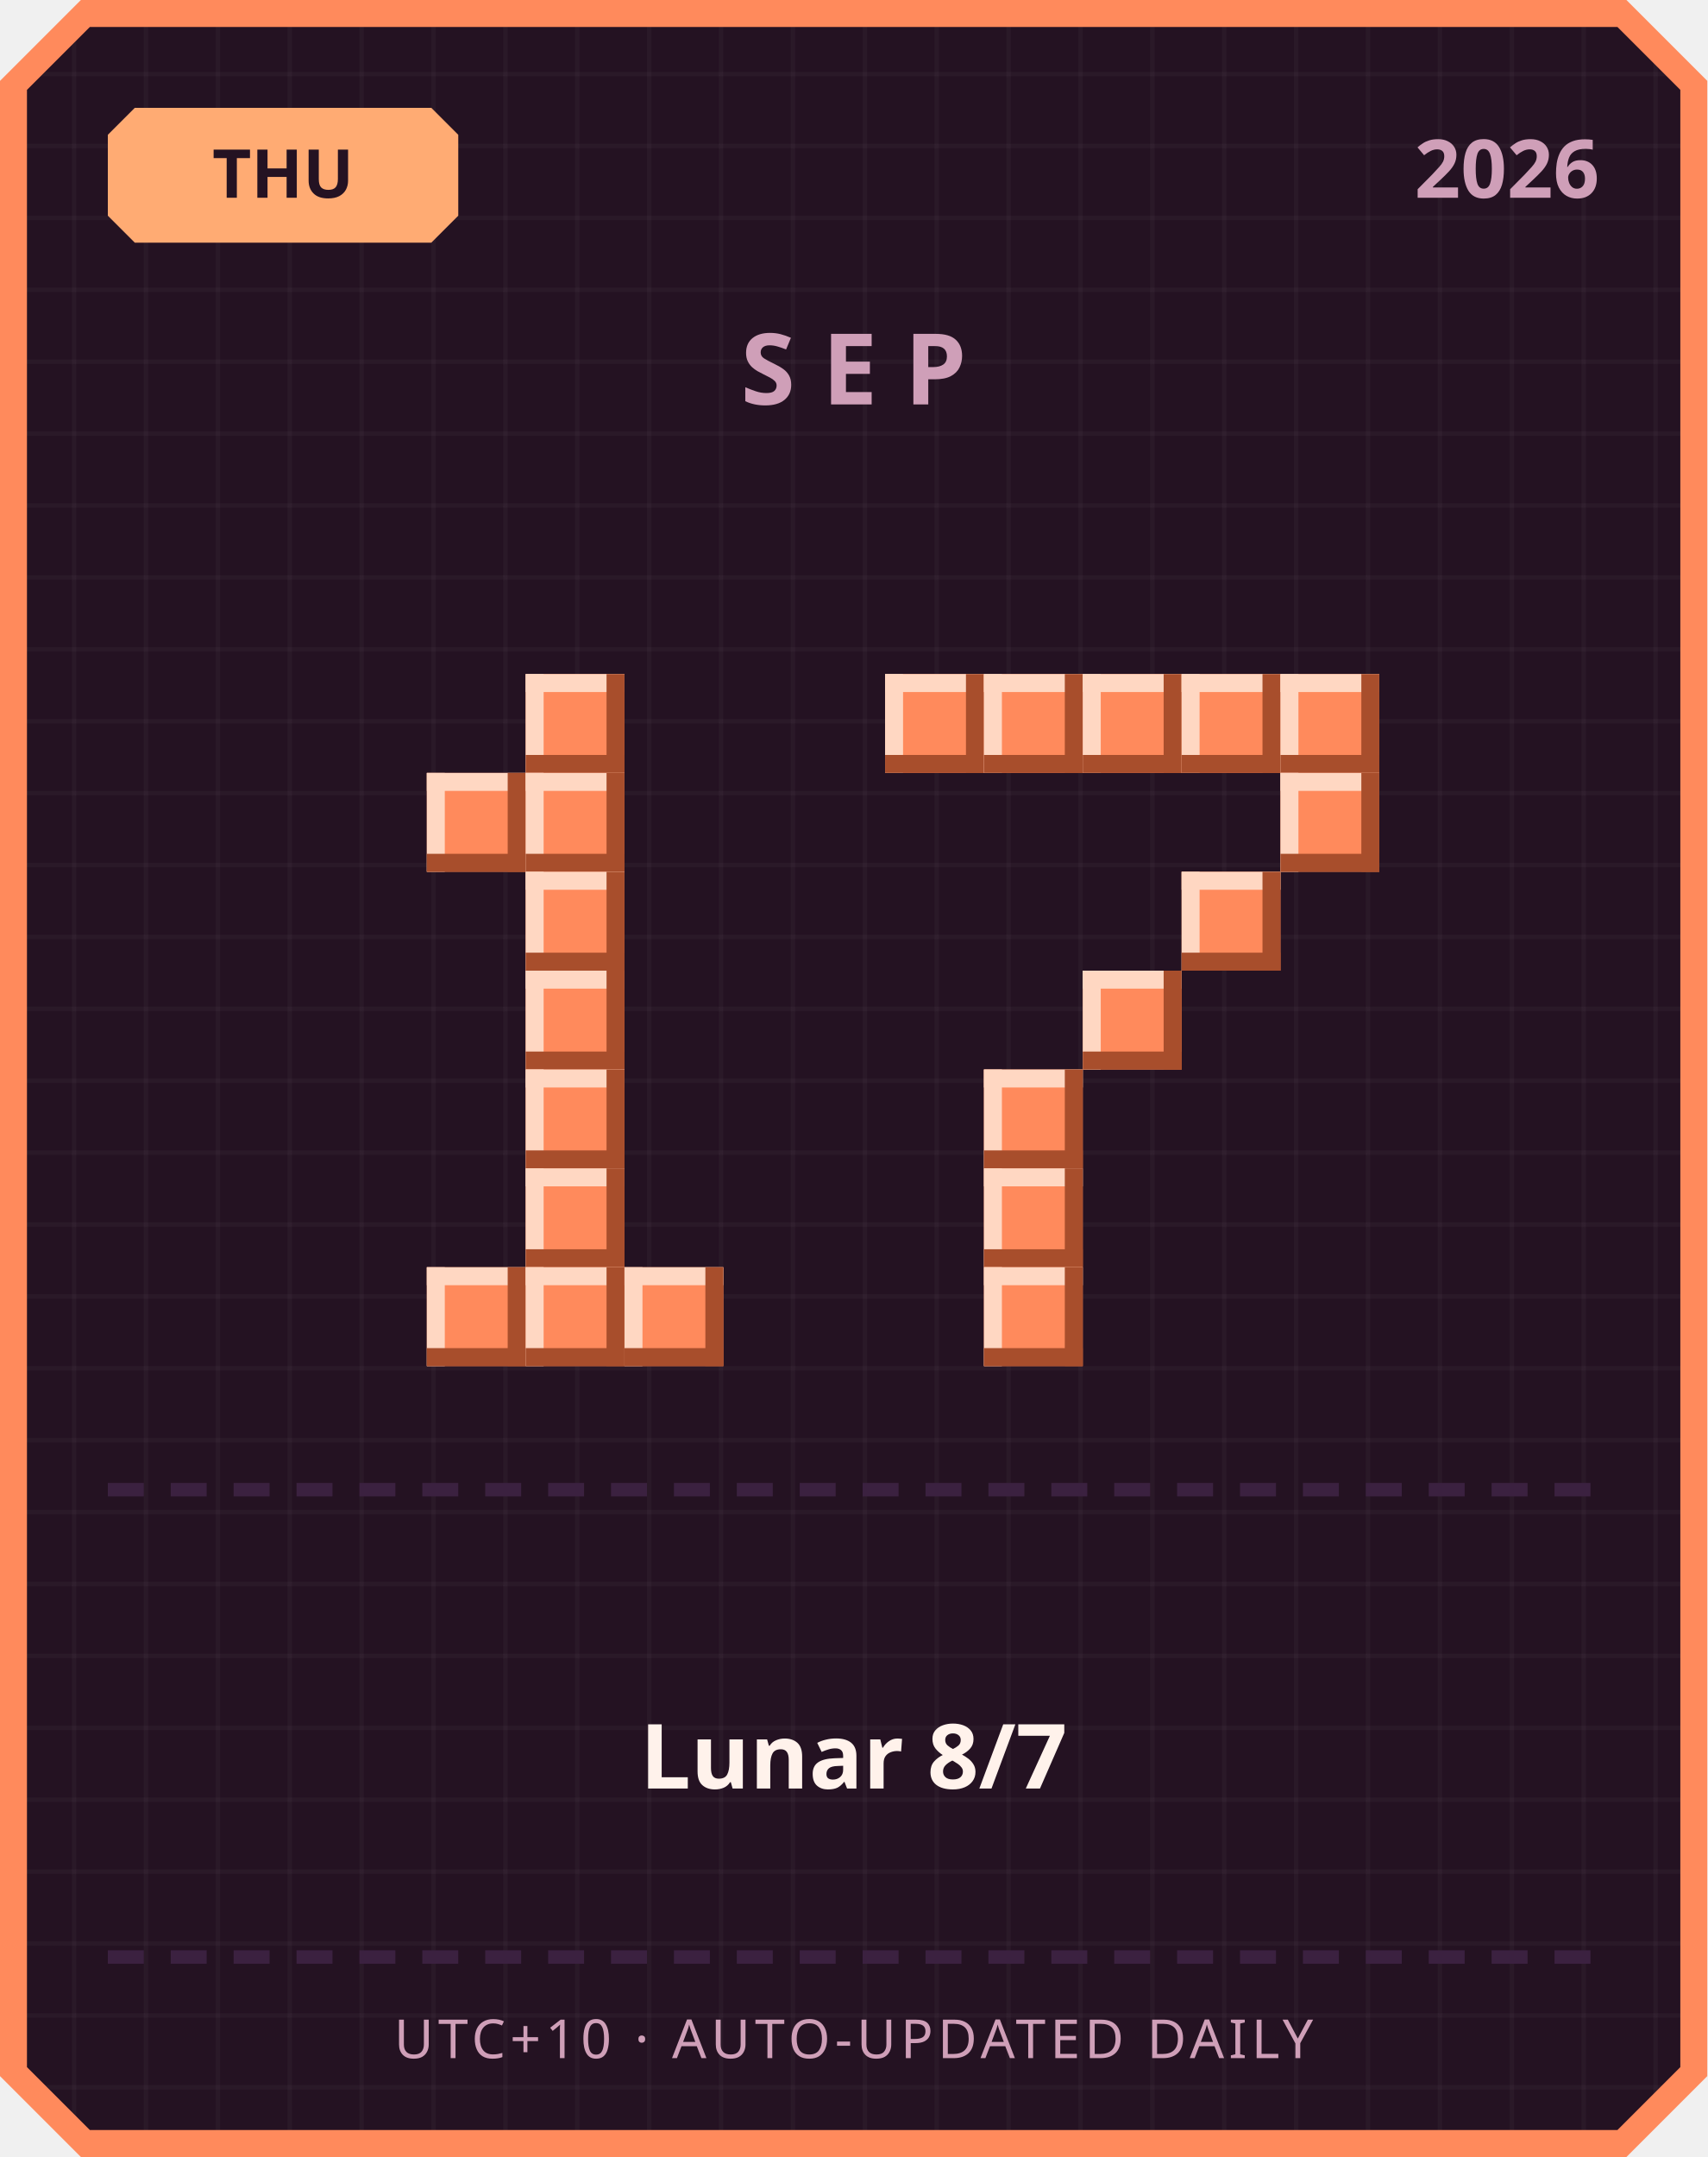
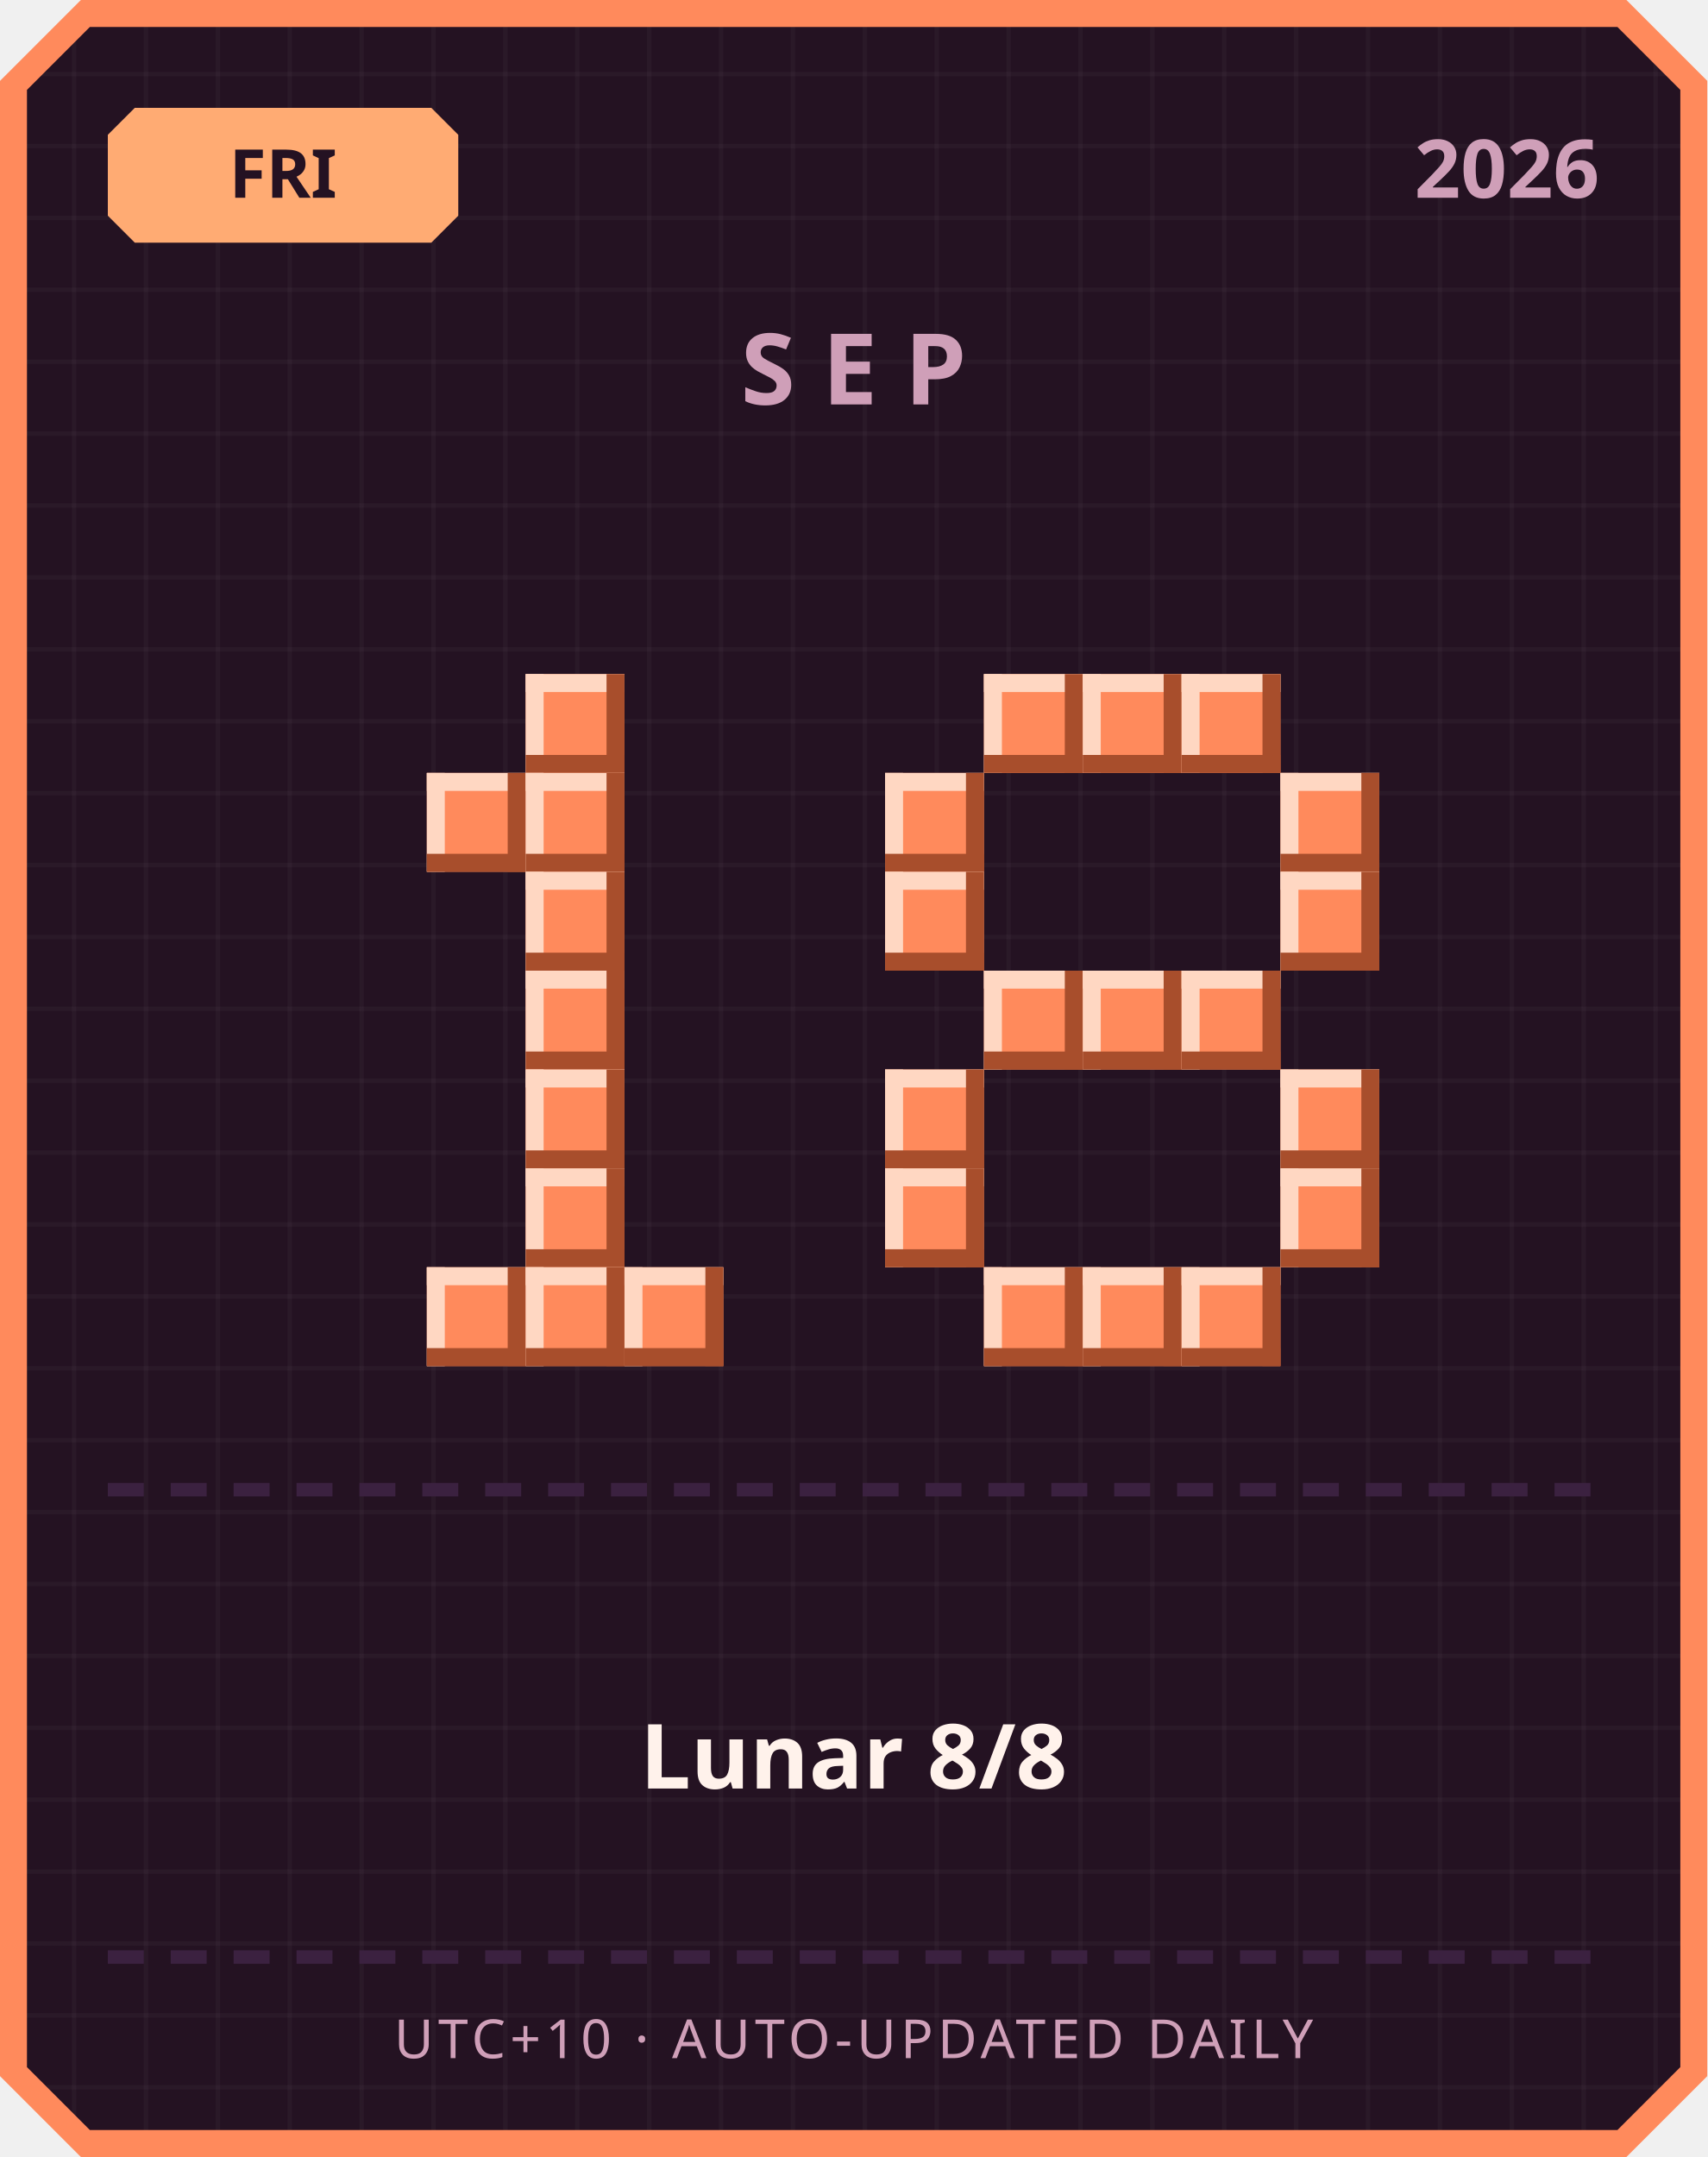
<svg xmlns="http://www.w3.org/2000/svg" width="380" height="480" viewBox="0 0 380 480">
  <defs>
    <pattern id="grid" width="16" height="16" patternUnits="userSpaceOnUse">
      <rect width="16" height="16" fill="#241222" />
      <rect width="1" height="16" fill="#ffffff" opacity="0.03" />
      <rect width="16" height="1" fill="#ffffff" opacity="0.03" />
    </pattern>
  </defs>
  <path d="M 18,0 L 362,0 L 380,18 L 380,462 L 362,480 L 18,480 L 0,462 L 0,18 Z" fill="#ff8a5c" />
  <path d="M 20,6 L 360,6 L 374,20 L 374,460 L 360,474 L 20,474 L 6,460 L 6,20 Z" fill="url(#grid)" />
  <path d="M 30,24 L 96,24 L 102,30 L 102,48 L 96,54 L 30,54 L 24,48 L 24,30 Z" fill="#ffab73" />
-   <text x="63" y="44" text-anchor="middle" font-family="'Segoe UI', sans-serif" font-size="15" font-weight="700" fill="#241222">THU</text>
+   <text x="63" y="44" text-anchor="middle" font-family="'Segoe UI', sans-serif" font-size="15" font-weight="700" fill="#241222">FRI</text>
  <text x="356" y="44" text-anchor="end" font-family="'Segoe UI', sans-serif" font-size="18" font-weight="700" fill="#cf9fb8">2026</text>
  <text x="190" y="90" text-anchor="middle" font-family="'Segoe UI', sans-serif" font-size="22" font-weight="700" letter-spacing="6" fill="#cf9fb8">SEP</text>
  <rect x="117" y="150" width="22" height="22" fill="#ff8a5c" />
  <rect x="117" y="150" width="22" height="4" fill="#ffd7c2" />
  <rect x="117" y="150" width="4" height="22" fill="#ffd7c2" />
  <rect x="117" y="168" width="22" height="4" fill="#a84e2c" />
  <rect x="135" y="150" width="4" height="22" fill="#a84e2c" />
  <rect x="95" y="172" width="22" height="22" fill="#ff8a5c" />
  <rect x="95" y="172" width="22" height="4" fill="#ffd7c2" />
  <rect x="95" y="172" width="4" height="22" fill="#ffd7c2" />
  <rect x="95" y="190" width="22" height="4" fill="#a84e2c" />
  <rect x="113" y="172" width="4" height="22" fill="#a84e2c" />
  <rect x="117" y="172" width="22" height="22" fill="#ff8a5c" />
  <rect x="117" y="172" width="22" height="4" fill="#ffd7c2" />
  <rect x="117" y="172" width="4" height="22" fill="#ffd7c2" />
  <rect x="117" y="190" width="22" height="4" fill="#a84e2c" />
  <rect x="135" y="172" width="4" height="22" fill="#a84e2c" />
  <rect x="117" y="194" width="22" height="22" fill="#ff8a5c" />
  <rect x="117" y="194" width="22" height="4" fill="#ffd7c2" />
  <rect x="117" y="194" width="4" height="22" fill="#ffd7c2" />
  <rect x="117" y="212" width="22" height="4" fill="#a84e2c" />
  <rect x="135" y="194" width="4" height="22" fill="#a84e2c" />
  <rect x="117" y="216" width="22" height="22" fill="#ff8a5c" />
  <rect x="117" y="216" width="22" height="4" fill="#ffd7c2" />
  <rect x="117" y="216" width="4" height="22" fill="#ffd7c2" />
  <rect x="117" y="234" width="22" height="4" fill="#a84e2c" />
  <rect x="135" y="216" width="4" height="22" fill="#a84e2c" />
  <rect x="117" y="238" width="22" height="22" fill="#ff8a5c" />
  <rect x="117" y="238" width="22" height="4" fill="#ffd7c2" />
  <rect x="117" y="238" width="4" height="22" fill="#ffd7c2" />
  <rect x="117" y="256" width="22" height="4" fill="#a84e2c" />
  <rect x="135" y="238" width="4" height="22" fill="#a84e2c" />
  <rect x="117" y="260" width="22" height="22" fill="#ff8a5c" />
  <rect x="117" y="260" width="22" height="4" fill="#ffd7c2" />
  <rect x="117" y="260" width="4" height="22" fill="#ffd7c2" />
  <rect x="117" y="278" width="22" height="4" fill="#a84e2c" />
  <rect x="135" y="260" width="4" height="22" fill="#a84e2c" />
  <rect x="95" y="282" width="22" height="22" fill="#ff8a5c" />
  <rect x="95" y="282" width="22" height="4" fill="#ffd7c2" />
  <rect x="95" y="282" width="4" height="22" fill="#ffd7c2" />
  <rect x="95" y="300" width="22" height="4" fill="#a84e2c" />
  <rect x="113" y="282" width="4" height="22" fill="#a84e2c" />
  <rect x="117" y="282" width="22" height="22" fill="#ff8a5c" />
  <rect x="117" y="282" width="22" height="4" fill="#ffd7c2" />
  <rect x="117" y="282" width="4" height="22" fill="#ffd7c2" />
  <rect x="117" y="300" width="22" height="4" fill="#a84e2c" />
  <rect x="135" y="282" width="4" height="22" fill="#a84e2c" />
  <rect x="139" y="282" width="22" height="22" fill="#ff8a5c" />
  <rect x="139" y="282" width="22" height="4" fill="#ffd7c2" />
  <rect x="139" y="282" width="4" height="22" fill="#ffd7c2" />
  <rect x="139" y="300" width="22" height="4" fill="#a84e2c" />
  <rect x="157" y="282" width="4" height="22" fill="#a84e2c" />
-   <rect x="197" y="150" width="22" height="22" fill="#ff8a5c" />
-   <rect x="197" y="150" width="22" height="4" fill="#ffd7c2" />
-   <rect x="197" y="150" width="4" height="22" fill="#ffd7c2" />
-   <rect x="197" y="168" width="22" height="4" fill="#a84e2c" />
-   <rect x="215" y="150" width="4" height="22" fill="#a84e2c" />
  <rect x="219" y="150" width="22" height="22" fill="#ff8a5c" />
  <rect x="219" y="150" width="22" height="4" fill="#ffd7c2" />
  <rect x="219" y="150" width="4" height="22" fill="#ffd7c2" />
  <rect x="219" y="168" width="22" height="4" fill="#a84e2c" />
  <rect x="237" y="150" width="4" height="22" fill="#a84e2c" />
  <rect x="241" y="150" width="22" height="22" fill="#ff8a5c" />
  <rect x="241" y="150" width="22" height="4" fill="#ffd7c2" />
  <rect x="241" y="150" width="4" height="22" fill="#ffd7c2" />
  <rect x="241" y="168" width="22" height="4" fill="#a84e2c" />
  <rect x="259" y="150" width="4" height="22" fill="#a84e2c" />
  <rect x="263" y="150" width="22" height="22" fill="#ff8a5c" />
  <rect x="263" y="150" width="22" height="4" fill="#ffd7c2" />
  <rect x="263" y="150" width="4" height="22" fill="#ffd7c2" />
  <rect x="263" y="168" width="22" height="4" fill="#a84e2c" />
  <rect x="281" y="150" width="4" height="22" fill="#a84e2c" />
-   <rect x="285" y="150" width="22" height="22" fill="#ff8a5c" />
-   <rect x="285" y="150" width="22" height="4" fill="#ffd7c2" />
-   <rect x="285" y="150" width="4" height="22" fill="#ffd7c2" />
-   <rect x="285" y="168" width="22" height="4" fill="#a84e2c" />
-   <rect x="303" y="150" width="4" height="22" fill="#a84e2c" />
+   <rect x="197" y="172" width="22" height="22" fill="#ff8a5c" />
+   <rect x="197" y="172" width="22" height="4" fill="#ffd7c2" />
+   <rect x="197" y="172" width="4" height="22" fill="#ffd7c2" />
+   <rect x="197" y="190" width="22" height="4" fill="#a84e2c" />
+   <rect x="215" y="172" width="4" height="22" fill="#a84e2c" />
  <rect x="285" y="172" width="22" height="22" fill="#ff8a5c" />
  <rect x="285" y="172" width="22" height="4" fill="#ffd7c2" />
  <rect x="285" y="172" width="4" height="22" fill="#ffd7c2" />
  <rect x="285" y="190" width="22" height="4" fill="#a84e2c" />
  <rect x="303" y="172" width="4" height="22" fill="#a84e2c" />
-   <rect x="263" y="194" width="22" height="22" fill="#ff8a5c" />
-   <rect x="263" y="194" width="22" height="4" fill="#ffd7c2" />
-   <rect x="263" y="194" width="4" height="22" fill="#ffd7c2" />
-   <rect x="263" y="212" width="22" height="4" fill="#a84e2c" />
-   <rect x="281" y="194" width="4" height="22" fill="#a84e2c" />
+   <rect x="197" y="194" width="22" height="22" fill="#ff8a5c" />
+   <rect x="197" y="194" width="22" height="4" fill="#ffd7c2" />
+   <rect x="197" y="194" width="4" height="22" fill="#ffd7c2" />
+   <rect x="197" y="212" width="22" height="4" fill="#a84e2c" />
+   <rect x="215" y="194" width="4" height="22" fill="#a84e2c" />
+   <rect x="285" y="194" width="22" height="22" fill="#ff8a5c" />
+   <rect x="285" y="194" width="22" height="4" fill="#ffd7c2" />
+   <rect x="285" y="194" width="4" height="22" fill="#ffd7c2" />
+   <rect x="285" y="212" width="22" height="4" fill="#a84e2c" />
+   <rect x="303" y="194" width="4" height="22" fill="#a84e2c" />
+   <rect x="219" y="216" width="22" height="22" fill="#ff8a5c" />
+   <rect x="219" y="216" width="22" height="4" fill="#ffd7c2" />
+   <rect x="219" y="216" width="4" height="22" fill="#ffd7c2" />
+   <rect x="219" y="234" width="22" height="4" fill="#a84e2c" />
+   <rect x="237" y="216" width="4" height="22" fill="#a84e2c" />
  <rect x="241" y="216" width="22" height="22" fill="#ff8a5c" />
  <rect x="241" y="216" width="22" height="4" fill="#ffd7c2" />
  <rect x="241" y="216" width="4" height="22" fill="#ffd7c2" />
  <rect x="241" y="234" width="22" height="4" fill="#a84e2c" />
  <rect x="259" y="216" width="4" height="22" fill="#a84e2c" />
-   <rect x="219" y="238" width="22" height="22" fill="#ff8a5c" />
-   <rect x="219" y="238" width="22" height="4" fill="#ffd7c2" />
-   <rect x="219" y="238" width="4" height="22" fill="#ffd7c2" />
-   <rect x="219" y="256" width="22" height="4" fill="#a84e2c" />
-   <rect x="237" y="238" width="4" height="22" fill="#a84e2c" />
-   <rect x="219" y="260" width="22" height="22" fill="#ff8a5c" />
-   <rect x="219" y="260" width="22" height="4" fill="#ffd7c2" />
-   <rect x="219" y="260" width="4" height="22" fill="#ffd7c2" />
-   <rect x="219" y="278" width="22" height="4" fill="#a84e2c" />
-   <rect x="237" y="260" width="4" height="22" fill="#a84e2c" />
+   <rect x="263" y="216" width="22" height="22" fill="#ff8a5c" />
+   <rect x="263" y="216" width="22" height="4" fill="#ffd7c2" />
+   <rect x="263" y="216" width="4" height="22" fill="#ffd7c2" />
+   <rect x="263" y="234" width="22" height="4" fill="#a84e2c" />
+   <rect x="281" y="216" width="4" height="22" fill="#a84e2c" />
+   <rect x="197" y="238" width="22" height="22" fill="#ff8a5c" />
+   <rect x="197" y="238" width="22" height="4" fill="#ffd7c2" />
+   <rect x="197" y="238" width="4" height="22" fill="#ffd7c2" />
+   <rect x="197" y="256" width="22" height="4" fill="#a84e2c" />
+   <rect x="215" y="238" width="4" height="22" fill="#a84e2c" />
+   <rect x="285" y="238" width="22" height="22" fill="#ff8a5c" />
+   <rect x="285" y="238" width="22" height="4" fill="#ffd7c2" />
+   <rect x="285" y="238" width="4" height="22" fill="#ffd7c2" />
+   <rect x="285" y="256" width="22" height="4" fill="#a84e2c" />
+   <rect x="303" y="238" width="4" height="22" fill="#a84e2c" />
+   <rect x="197" y="260" width="22" height="22" fill="#ff8a5c" />
+   <rect x="197" y="260" width="22" height="4" fill="#ffd7c2" />
+   <rect x="197" y="260" width="4" height="22" fill="#ffd7c2" />
+   <rect x="197" y="278" width="22" height="4" fill="#a84e2c" />
+   <rect x="215" y="260" width="4" height="22" fill="#a84e2c" />
+   <rect x="285" y="260" width="22" height="22" fill="#ff8a5c" />
+   <rect x="285" y="260" width="22" height="4" fill="#ffd7c2" />
+   <rect x="285" y="260" width="4" height="22" fill="#ffd7c2" />
+   <rect x="285" y="278" width="22" height="4" fill="#a84e2c" />
+   <rect x="303" y="260" width="4" height="22" fill="#a84e2c" />
  <rect x="219" y="282" width="22" height="22" fill="#ff8a5c" />
  <rect x="219" y="282" width="22" height="4" fill="#ffd7c2" />
  <rect x="219" y="282" width="4" height="22" fill="#ffd7c2" />
  <rect x="219" y="300" width="22" height="4" fill="#a84e2c" />
  <rect x="237" y="282" width="4" height="22" fill="#a84e2c" />
+   <rect x="241" y="282" width="22" height="22" fill="#ff8a5c" />
+   <rect x="241" y="282" width="22" height="4" fill="#ffd7c2" />
+   <rect x="241" y="282" width="4" height="22" fill="#ffd7c2" />
+   <rect x="241" y="300" width="22" height="4" fill="#a84e2c" />
+   <rect x="259" y="282" width="4" height="22" fill="#a84e2c" />
+   <rect x="263" y="282" width="22" height="22" fill="#ff8a5c" />
+   <rect x="263" y="282" width="22" height="4" fill="#ffd7c2" />
+   <rect x="263" y="282" width="4" height="22" fill="#ffd7c2" />
+   <rect x="263" y="300" width="22" height="4" fill="#a84e2c" />
+   <rect x="281" y="282" width="4" height="22" fill="#a84e2c" />
  <rect x="24" y="330" width="8" height="3" fill="#3b2140" />
  <rect x="38" y="330" width="8" height="3" fill="#3b2140" />
  <rect x="52" y="330" width="8" height="3" fill="#3b2140" />
  <rect x="66" y="330" width="8" height="3" fill="#3b2140" />
  <rect x="80" y="330" width="8" height="3" fill="#3b2140" />
  <rect x="94" y="330" width="8" height="3" fill="#3b2140" />
  <rect x="108" y="330" width="8" height="3" fill="#3b2140" />
  <rect x="122" y="330" width="8" height="3" fill="#3b2140" />
  <rect x="136" y="330" width="8" height="3" fill="#3b2140" />
  <rect x="150" y="330" width="8" height="3" fill="#3b2140" />
  <rect x="164" y="330" width="8" height="3" fill="#3b2140" />
  <rect x="178" y="330" width="8" height="3" fill="#3b2140" />
  <rect x="192" y="330" width="8" height="3" fill="#3b2140" />
  <rect x="206" y="330" width="8" height="3" fill="#3b2140" />
  <rect x="220" y="330" width="8" height="3" fill="#3b2140" />
  <rect x="234" y="330" width="8" height="3" fill="#3b2140" />
  <rect x="248" y="330" width="8" height="3" fill="#3b2140" />
  <rect x="262" y="330" width="8" height="3" fill="#3b2140" />
  <rect x="276" y="330" width="8" height="3" fill="#3b2140" />
  <rect x="290" y="330" width="8" height="3" fill="#3b2140" />
  <rect x="304" y="330" width="8" height="3" fill="#3b2140" />
  <rect x="318" y="330" width="8" height="3" fill="#3b2140" />
  <rect x="332" y="330" width="8" height="3" fill="#3b2140" />
  <rect x="346" y="330" width="8" height="3" fill="#3b2140" />
-   <text x="190" y="398" text-anchor="middle" font-family="'Segoe UI', 'Microsoft JhengHei', sans-serif" font-size="20" font-weight="700" fill="#fff2eb">Lunar 8/7</text>
+   <text x="190" y="398" text-anchor="middle" font-family="'Segoe UI', 'Microsoft JhengHei', sans-serif" font-size="20" font-weight="700" fill="#fff2eb">Lunar 8/8</text>
  <rect x="24" y="434" width="8" height="3" fill="#3b2140" />
  <rect x="38" y="434" width="8" height="3" fill="#3b2140" />
  <rect x="52" y="434" width="8" height="3" fill="#3b2140" />
  <rect x="66" y="434" width="8" height="3" fill="#3b2140" />
  <rect x="80" y="434" width="8" height="3" fill="#3b2140" />
  <rect x="94" y="434" width="8" height="3" fill="#3b2140" />
  <rect x="108" y="434" width="8" height="3" fill="#3b2140" />
  <rect x="122" y="434" width="8" height="3" fill="#3b2140" />
  <rect x="136" y="434" width="8" height="3" fill="#3b2140" />
  <rect x="150" y="434" width="8" height="3" fill="#3b2140" />
  <rect x="164" y="434" width="8" height="3" fill="#3b2140" />
  <rect x="178" y="434" width="8" height="3" fill="#3b2140" />
  <rect x="192" y="434" width="8" height="3" fill="#3b2140" />
  <rect x="206" y="434" width="8" height="3" fill="#3b2140" />
  <rect x="220" y="434" width="8" height="3" fill="#3b2140" />
  <rect x="234" y="434" width="8" height="3" fill="#3b2140" />
  <rect x="248" y="434" width="8" height="3" fill="#3b2140" />
  <rect x="262" y="434" width="8" height="3" fill="#3b2140" />
  <rect x="276" y="434" width="8" height="3" fill="#3b2140" />
  <rect x="290" y="434" width="8" height="3" fill="#3b2140" />
  <rect x="304" y="434" width="8" height="3" fill="#3b2140" />
  <rect x="318" y="434" width="8" height="3" fill="#3b2140" />
  <rect x="332" y="434" width="8" height="3" fill="#3b2140" />
  <rect x="346" y="434" width="8" height="3" fill="#3b2140" />
  <text x="190" y="458" text-anchor="middle" font-family="'Segoe UI', sans-serif" font-size="12" letter-spacing="1" fill="#cf9fb8">UTC+10 · AUTO-UPDATED DAILY</text>
</svg>
